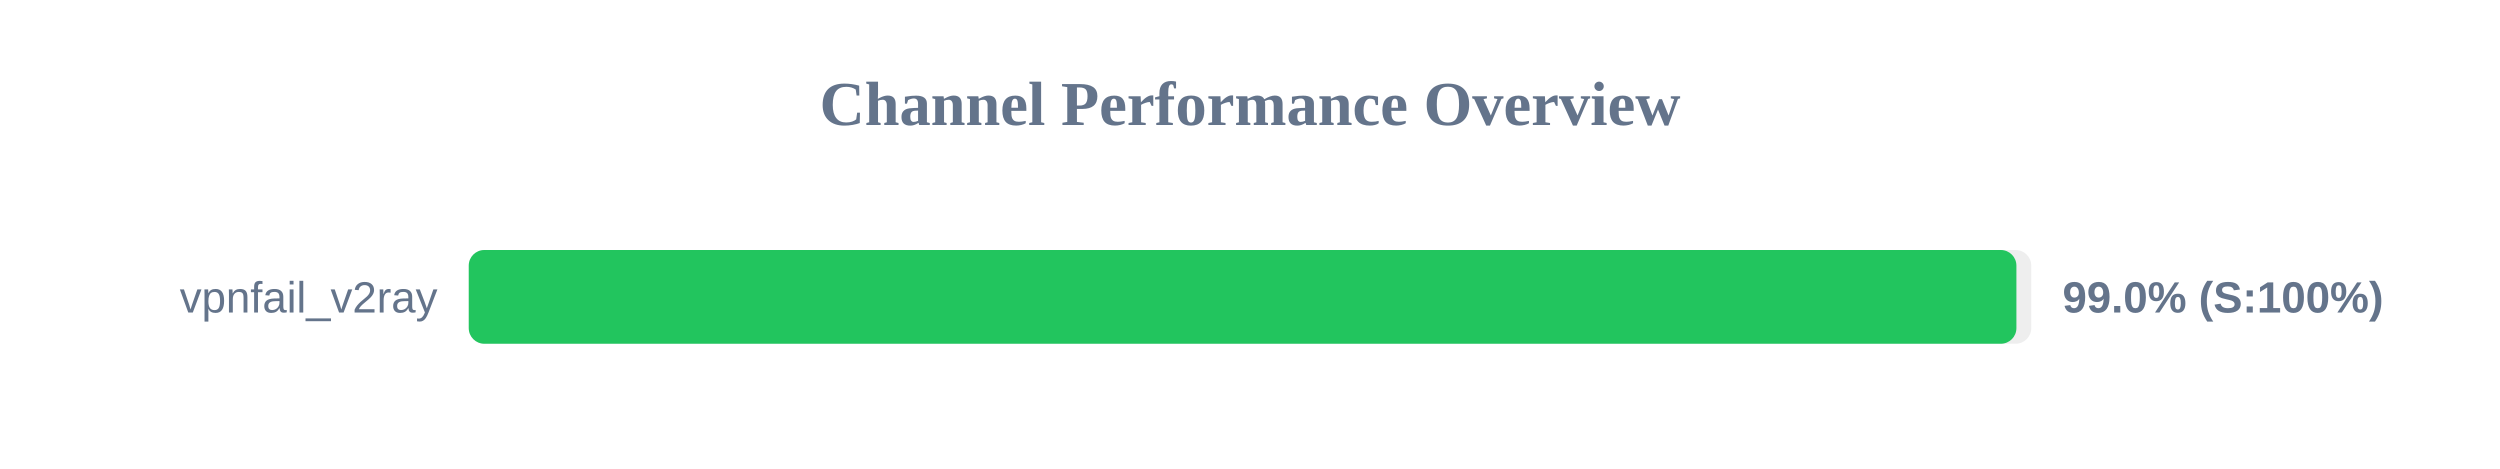
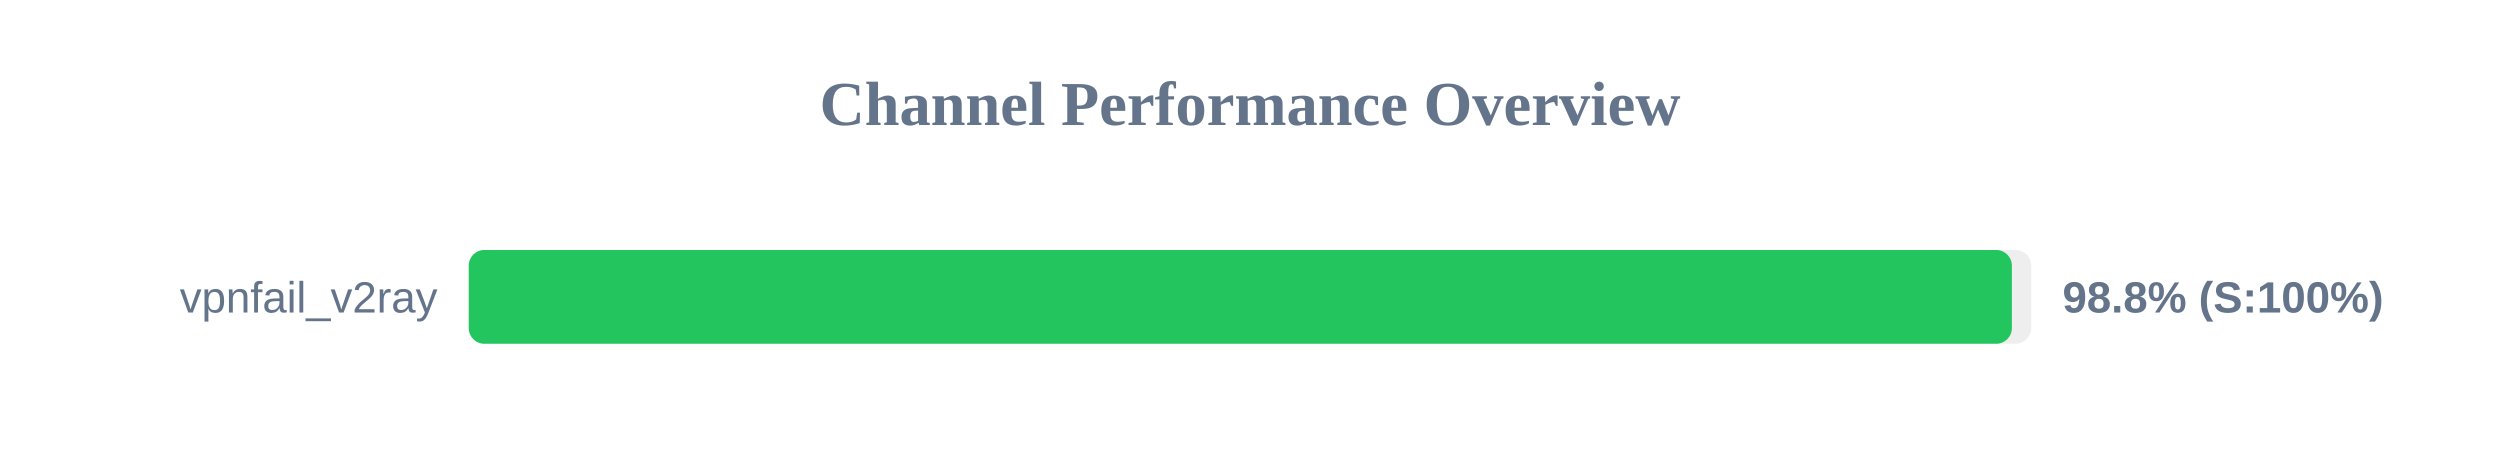
<svg xmlns="http://www.w3.org/2000/svg" width="800" height="150" version="1.1">
  <style>
        .row { font: 14px Arial; fill: #64748b; }
        .score { font: bold 14px Arial; fill: #64748b; }
    </style>
  <text x="400" y="40" text-anchor="middle" font-size="20px" font-weight="bold" fill="#64748b">Channel Performance Overview</text>
  <rect x="150" y="80" width="500" height="30" fill="#eee" rx="5" />
-   <rect x="150" y="80" width="495.25" height="30" fill="#22c55e" rx="5" />
+   <rect x="150" y="80" width="493.8" height="30" fill="#22c55e" rx="5" />
  <text x="140" y="100" text-anchor="end" class="row">vpnfail_v2ray</text>
-   <text x="660" y="100" text-anchor="start" class="score">99.0% (S:100%)</text>
+   <text x="660" y="100" text-anchor="start" class="score">98.8% (S:100%)</text>
</svg>
